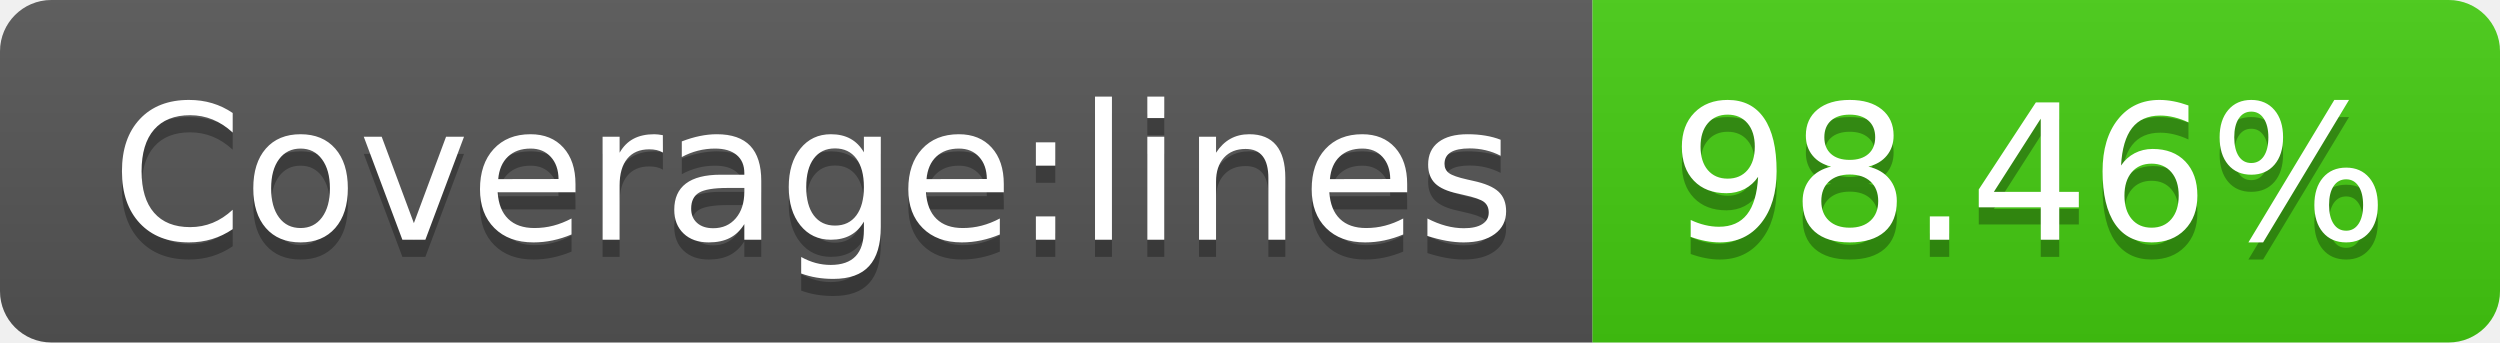
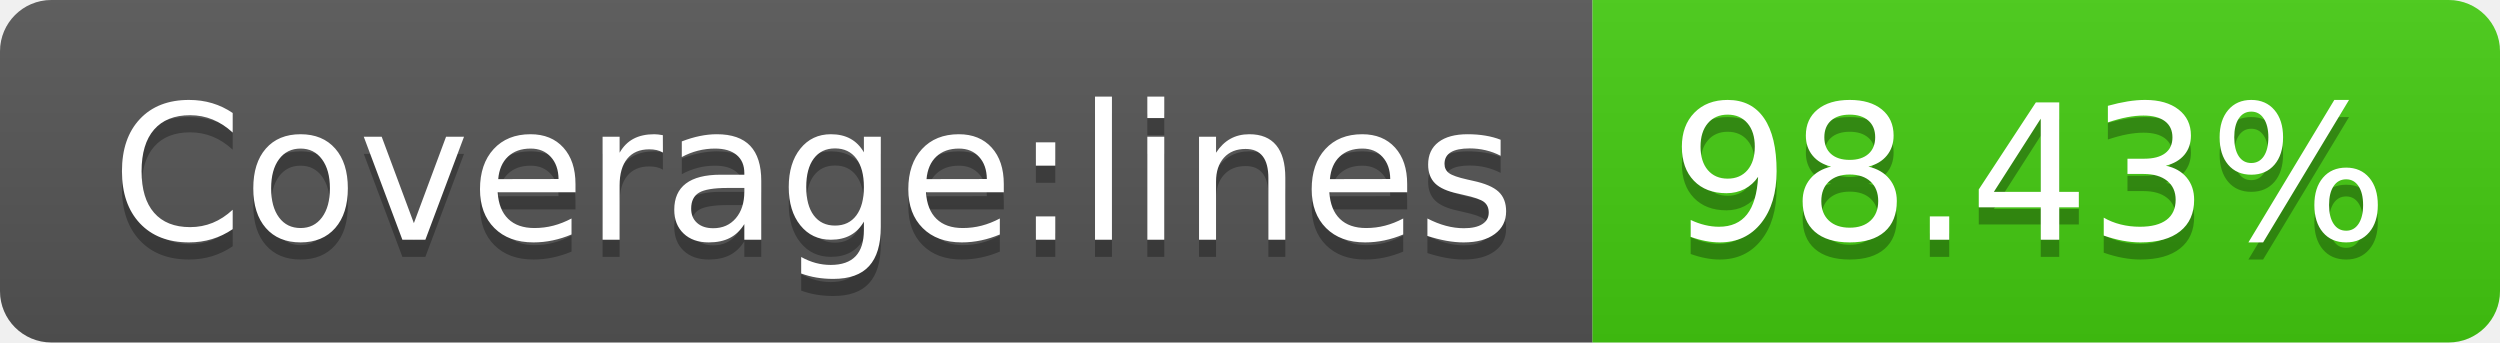
- <svg xmlns="http://www.w3.org/2000/svg" width="146" height="20" role="img" aria-label="Coverage:lines: 98.46%">
+ <svg xmlns="http://www.w3.org/2000/svg" width="146" height="20" role="img" aria-label="Coverage:lines: 98.43%">
  <linearGradient id="s" x2="0" y2="100%">
    <stop offset="0" stop-color="#bbb" stop-opacity=".1" />
    <stop offset="1" stop-opacity=".1" />
  </linearGradient>
  <clipPath id="r">
    <rect width="146" height="20" rx="3" fill="#fff" />
  </clipPath>
  <g clip-path="url(#r)">
    <rect width="93" height="20" fill="#555" />
    <rect x="93" width="53" height="20" fill="#4c1" />
    <rect width="146" height="20" fill="url(#s)" />
  </g>
  <g fill="#fff" text-anchor="middle" font-family="Verdana,Geneva,DejaVu Sans,sans-serif" text-rendering="geometricPrecision" font-size="110">
    <text aria-hidden="true" x="475" y="150" fill="#010101" fill-opacity=".3" transform="scale(.1)" textLength="830">Coverage:lines</text>
    <text x="475" y="140" transform="scale(.1)" fill="#fff" textLength="830">Coverage:lines</text>
-     <text aria-hidden="true" x="1185" y="150" fill="#010101" fill-opacity=".3" transform="scale(.1)" textLength="430">98.46%</text>
-     <text x="1185" y="140" transform="scale(.1)" fill="#fff" textLength="430">98.46%</text>
+     <text aria-hidden="true" x="1185" y="150" fill="#010101" fill-opacity=".3" transform="scale(.1)" textLength="430">98.43%</text>
+     <text x="1185" y="140" transform="scale(.1)" fill="#fff" textLength="430">98.43%</text>
  </g>
</svg>
